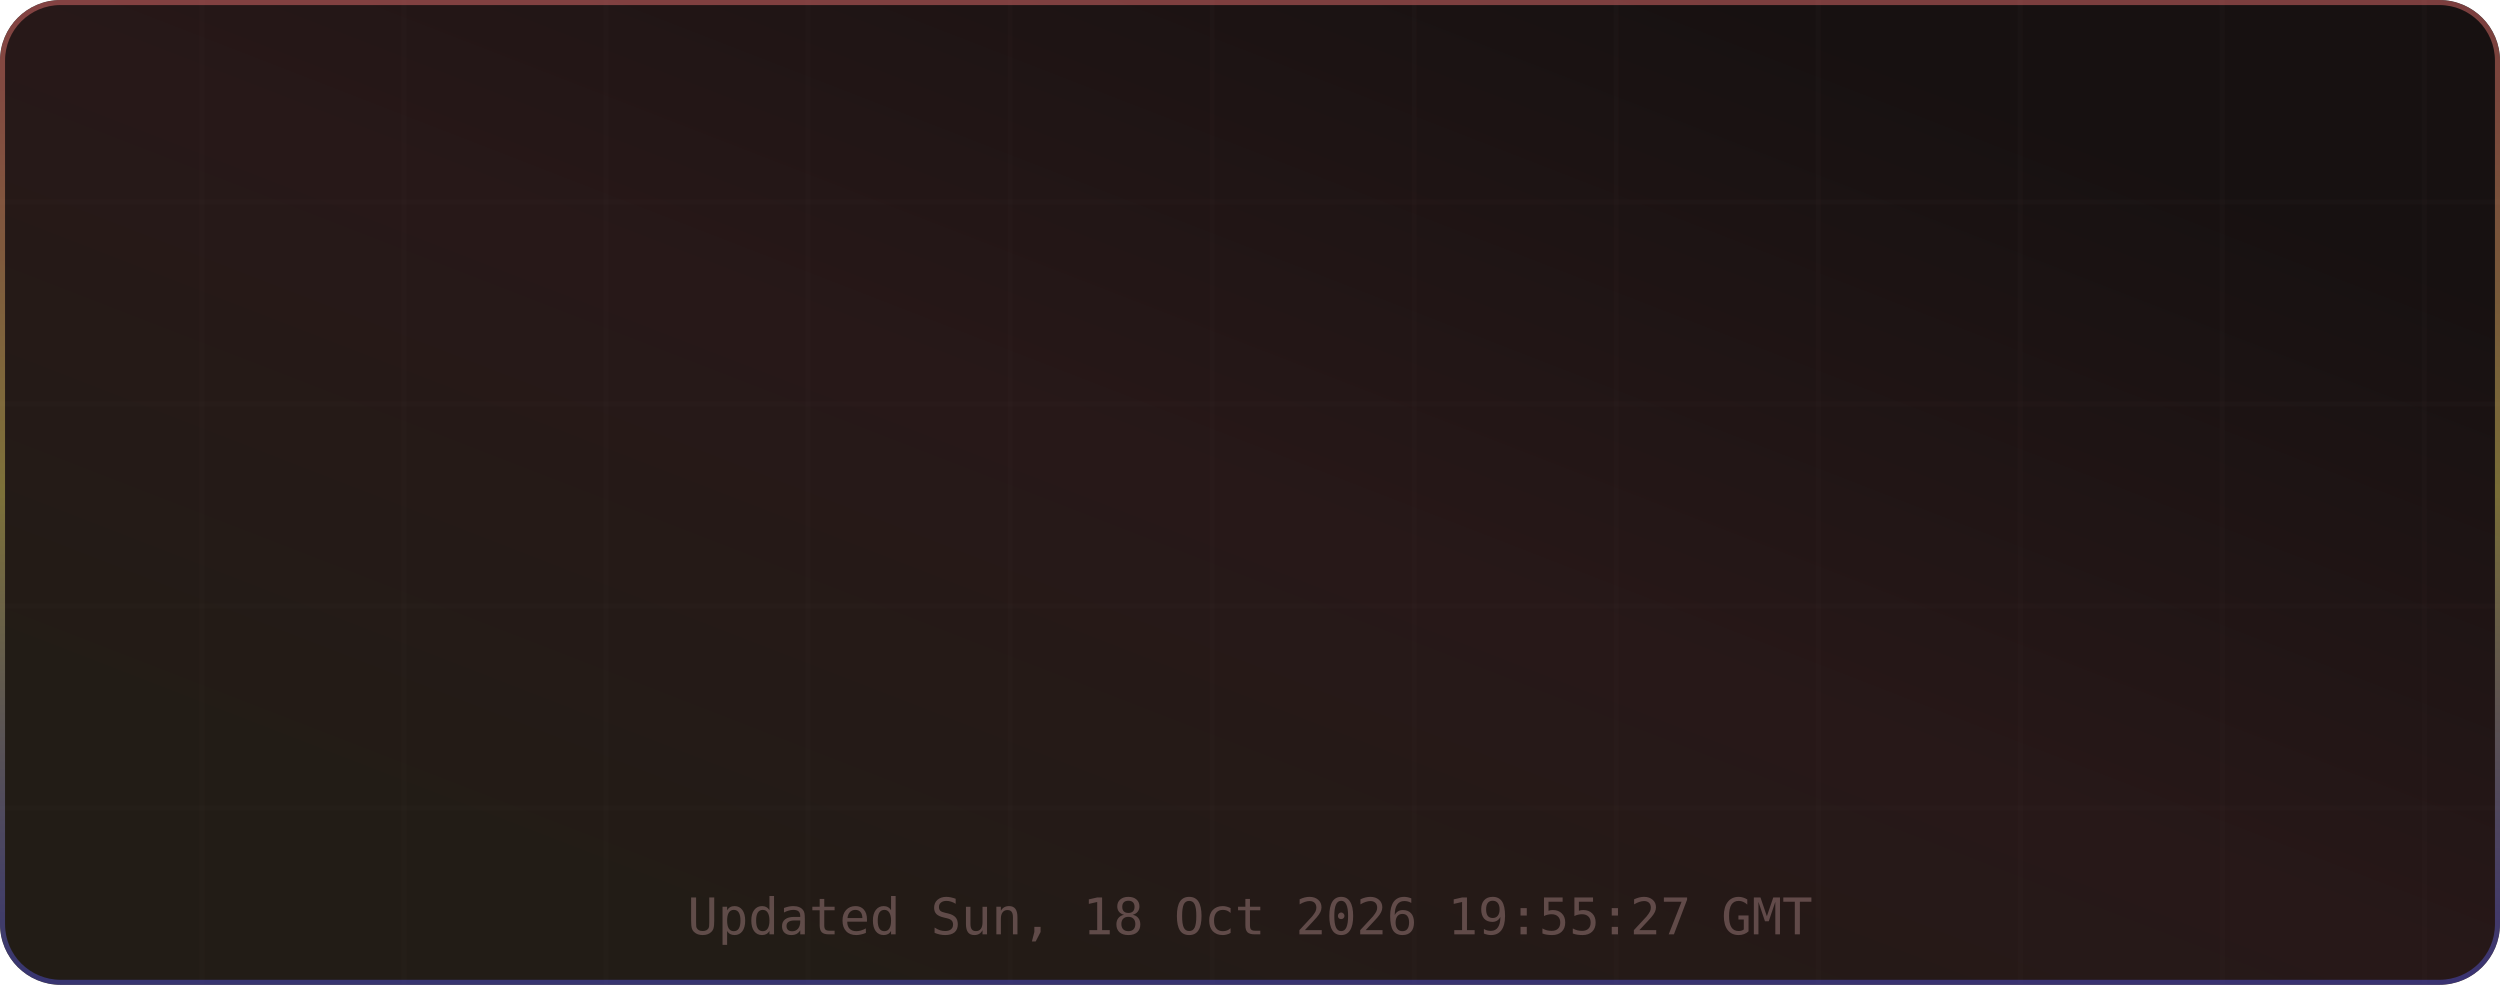
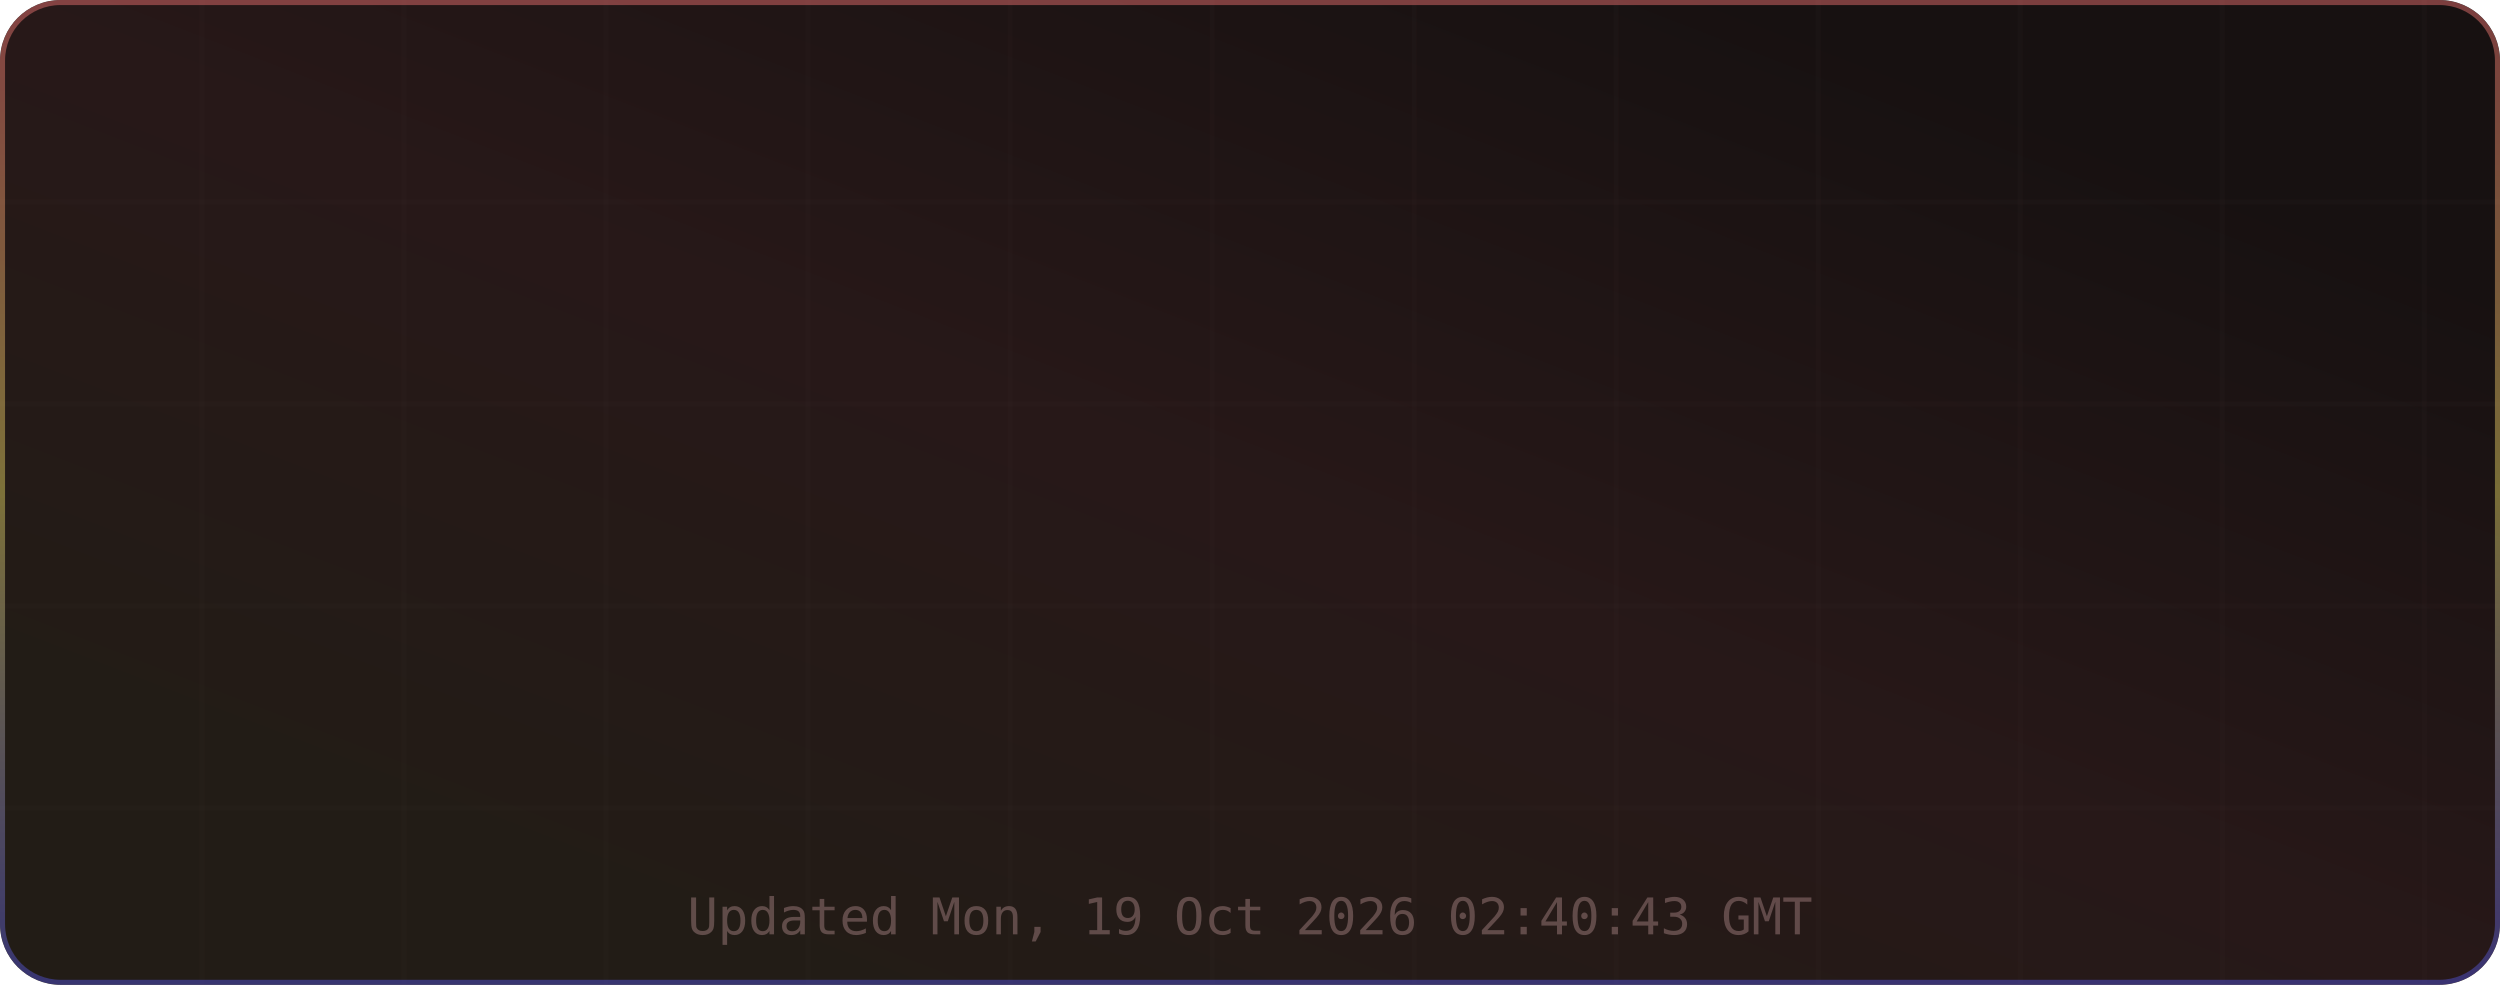
<svg xmlns="http://www.w3.org/2000/svg" width="495" height="195" viewBox="0 0 495 195" role="img" aria-label="TM's GitHub Stats">
  <defs>
    <linearGradient id="grad-bg" x1="0.85" y1="0.15" x2="0.15" y2="0.85" gradientUnits="objectBoundingBox">
      <stop offset="0%" stop-color="#171111" />
      <stop offset="50%" stop-color="#271818" />
      <stop offset="100%" stop-color="#221c16" />
      <animateTransform attributeName="gradientTransform" type="rotate" values="0 0.5 0.5; 360 0.5 0.5" dur="12s" repeatCount="indefinite" />
    </linearGradient>
    <linearGradient id="grad-accent" x1="0.5" y1="0" x2="0.5" y2="1" gradientUnits="objectBoundingBox">
      <stop offset="0%" stop-color="#e06c6c" />
      <stop offset="50%" stop-color="#d6c85c" />
      <stop offset="100%" stop-color="#4d4dcb" />
      <animateTransform attributeName="gradientTransform" type="rotate" values="0 0.5 0.5; 360 0.5 0.5" dur="8s" repeatCount="indefinite" />
    </linearGradient>
    <linearGradient id="grad-chart" x1="0.5" y1="0" x2="0.5" y2="1" gradientUnits="objectBoundingBox">
      <stop offset="0%" stop-color="#e06c6c" stop-opacity="0.9" />
      <stop offset="100%" stop-color="#d6c85c" stop-opacity="0.7" />
    </linearGradient>
    <radialGradient id="grad-glow" cx="0.5" cy="0.5" r="0.6" gradientUnits="objectBoundingBox">
      <stop offset="0%" stop-color="#e06c6c" stop-opacity="0.3" />
      <stop offset="100%" stop-color="#e06c6c" stop-opacity="0" />
    </radialGradient>
    <filter id="drop-shadow" x="-20%" y="-20%" width="140%" height="140%">
      <feGaussianBlur in="SourceAlpha" stdDeviation="3" />
      <feOffset dx="0" dy="2" />
      <feComponentTransfer>
        <feFuncA type="linear" slope="0.4" />
      </feComponentTransfer>
      <feMerge>
        <feMergeNode />
        <feMergeNode in="SourceGraphic" />
      </feMerge>
    </filter>
    <filter id="glow-filter" x="-30%" y="-30%" width="160%" height="160%">
      <feGaussianBlur stdDeviation="4" result="blur" />
      <feMerge>
        <feMergeNode in="blur" />
        <feMergeNode in="SourceGraphic" />
      </feMerge>
    </filter>
    <clipPath id="card-clip">
      <rect width="495" height="195" rx="12" ry="12" />
    </clipPath>
  </defs>
  <defs>
    <filter id="noise" x="0" y="0" width="100%" height="100%">
      <feTurbulence type="fractalNoise" baseFrequency="0.65" numOctaves="3" stitchTiles="stitch" />
      <feColorMatrix type="saturate" values="0" />
      <feBlend in="SourceGraphic" mode="overlay" result="blend" />
      <feComposite in="blend" in2="SourceGraphic" operator="in" />
    </filter>
  </defs>
  <g clip-path="url(#card-clip)">
    <rect x="0" y="0" width="495" height="195" rx="12" ry="12" fill="url(#grad-bg)" clip-path="url(#card-clip)" />
    <g opacity="1">
      <line x1="40" y1="0" x2="40" y2="195" stroke="#432d2d" stroke-width="1" opacity="0.08" />
      <line x1="80" y1="0" x2="80" y2="195" stroke="#432d2d" stroke-width="1" opacity="0.08" />
      <line x1="120" y1="0" x2="120" y2="195" stroke="#432d2d" stroke-width="1" opacity="0.08" />
      <line x1="160" y1="0" x2="160" y2="195" stroke="#432d2d" stroke-width="1" opacity="0.08" />
      <line x1="200" y1="0" x2="200" y2="195" stroke="#432d2d" stroke-width="1" opacity="0.08" />
      <line x1="240" y1="0" x2="240" y2="195" stroke="#432d2d" stroke-width="1" opacity="0.08" />
      <line x1="280" y1="0" x2="280" y2="195" stroke="#432d2d" stroke-width="1" opacity="0.08" />
      <line x1="320" y1="0" x2="320" y2="195" stroke="#432d2d" stroke-width="1" opacity="0.08" />
      <line x1="360" y1="0" x2="360" y2="195" stroke="#432d2d" stroke-width="1" opacity="0.08" />
      <line x1="400" y1="0" x2="400" y2="195" stroke="#432d2d" stroke-width="1" opacity="0.08" />
      <line x1="440" y1="0" x2="440" y2="195" stroke="#432d2d" stroke-width="1" opacity="0.08" />
      <line x1="480" y1="0" x2="480" y2="195" stroke="#432d2d" stroke-width="1" opacity="0.08" />
      <line x1="0" y1="40" x2="495" y2="40" stroke="#432d2d" stroke-width="1" opacity="0.08" />
      <line x1="0" y1="80" x2="495" y2="80" stroke="#432d2d" stroke-width="1" opacity="0.08" />
      <line x1="0" y1="120" x2="495" y2="120" stroke="#432d2d" stroke-width="1" opacity="0.08" />
      <line x1="0" y1="160" x2="495" y2="160" stroke="#432d2d" stroke-width="1" opacity="0.08" />
    </g>
    <rect x="0.5" y="0.5" width="494" height="194" rx="11.5" fill="none" stroke="url(#grad-accent)" stroke-width="1" opacity="0.5" />
    <g id="title-section" opacity="0">
      <text x="20" y="36" font-size="18" dominant-baseline="middle">⚡</text>
      <text x="42" y="36" font-size="16" font-family="ui-monospace,SFMono-Regular,Menlo,monospace" font-weight="700" fill="#e6edf3" text-anchor="start" dominant-baseline="middle" letter-spacing="0.5">TM's GitHub Stats</text>
      <text x="42" y="50" font-size="11" font-family="ui-monospace,SFMono-Regular,Menlo,monospace" fill="#9d7b7b" text-anchor="start" dominant-baseline="middle" opacity="0.8">@MatrixTM26 · 2026 stats</text>
      <line id="title-line" x1="16" y1="52" x2="479" y2="52" stroke="url(#grad-accent)" stroke-width="1" opacity="0.4" />
      <animate attributeName="opacity" from="0" to="1" dur="0.5s" begin="0s" fill="freeze" calcMode="spline" keySplines="0.4 0 0.2 1" keyTimes="0;1" />
    </g>
    <g transform="translate(0, 56)">
      <g opacity="0">
        <text x="73.875" y="22" font-size="13" font-family="ui-monospace,SFMono-Regular,Menlo,monospace" fill="#e06c6c" text-anchor="middle" dominant-baseline="middle" filter="url(#glow-filter)">◈</text>
        <text x="73.875" y="38" font-size="18" font-family="ui-monospace,SFMono-Regular,Menlo,monospace" font-weight="700" fill="#e6edf3" text-anchor="middle" dominant-baseline="middle">10.4K</text>
        <text x="73.875" y="54" font-size="9" font-family="ui-monospace,SFMono-Regular,Menlo,monospace" fill="#9d7b7b" text-anchor="middle" dominant-baseline="middle" letter-spacing="0.3">Commits</text>
        <animate attributeName="opacity" from="0" to="1" dur="0.5s" begin="0.1s" fill="freeze" calcMode="spline" keySplines="0.4 0 0.2 1" keyTimes="0;1" />
      </g>
      <g opacity="0">
        <text x="189.625" y="22" font-size="13" font-family="ui-monospace,SFMono-Regular,Menlo,monospace" fill="#e06c6c" text-anchor="middle" dominant-baseline="middle" filter="url(#glow-filter)">⌥</text>
        <text x="189.625" y="38" font-size="18" font-family="ui-monospace,SFMono-Regular,Menlo,monospace" font-weight="700" fill="#e6edf3" text-anchor="middle" dominant-baseline="middle">157</text>
        <text x="189.625" y="54" font-size="9" font-family="ui-monospace,SFMono-Regular,Menlo,monospace" fill="#9d7b7b" text-anchor="middle" dominant-baseline="middle" letter-spacing="0.3">Pull Requests</text>
        <animate attributeName="opacity" from="0" to="1" dur="0.5s" begin="0.17s" fill="freeze" calcMode="spline" keySplines="0.4 0 0.2 1" keyTimes="0;1" />
      </g>
      <g opacity="0">
        <text x="305.375" y="22" font-size="13" font-family="ui-monospace,SFMono-Regular,Menlo,monospace" fill="#e06c6c" text-anchor="middle" dominant-baseline="middle" filter="url(#glow-filter)">◎</text>
        <text x="305.375" y="38" font-size="18" font-family="ui-monospace,SFMono-Regular,Menlo,monospace" font-weight="700" fill="#e6edf3" text-anchor="middle" dominant-baseline="middle">1</text>
        <text x="305.375" y="54" font-size="9" font-family="ui-monospace,SFMono-Regular,Menlo,monospace" fill="#9d7b7b" text-anchor="middle" dominant-baseline="middle" letter-spacing="0.3">Issues</text>
        <animate attributeName="opacity" from="0" to="1" dur="0.5s" begin="0.24s" fill="freeze" calcMode="spline" keySplines="0.4 0 0.2 1" keyTimes="0;1" />
      </g>
      <g opacity="0">
        <text x="421.125" y="22" font-size="13" font-family="ui-monospace,SFMono-Regular,Menlo,monospace" fill="#e06c6c" text-anchor="middle" dominant-baseline="middle" filter="url(#glow-filter)">✦</text>
        <text x="421.125" y="38" font-size="18" font-family="ui-monospace,SFMono-Regular,Menlo,monospace" font-weight="700" fill="#e6edf3" text-anchor="middle" dominant-baseline="middle">2</text>
        <text x="421.125" y="54" font-size="9" font-family="ui-monospace,SFMono-Regular,Menlo,monospace" fill="#9d7b7b" text-anchor="middle" dominant-baseline="middle" letter-spacing="0.3">Reviews</text>
        <animate attributeName="opacity" from="0" to="1" dur="0.5s" begin="0.31s" fill="freeze" calcMode="spline" keySplines="0.4 0 0.2 1" keyTimes="0;1" />
      </g>
      <g opacity="0">
        <text x="73.875" y="77" font-size="13" font-family="ui-monospace,SFMono-Regular,Menlo,monospace" fill="#e06c6c" text-anchor="middle" dominant-baseline="middle" filter="url(#glow-filter)">★</text>
        <text x="73.875" y="93" font-size="18" font-family="ui-monospace,SFMono-Regular,Menlo,monospace" font-weight="700" fill="#e6edf3" text-anchor="middle" dominant-baseline="middle">116</text>
        <text x="73.875" y="109" font-size="9" font-family="ui-monospace,SFMono-Regular,Menlo,monospace" fill="#9d7b7b" text-anchor="middle" dominant-baseline="middle" letter-spacing="0.3">Stars Earned</text>
        <animate attributeName="opacity" from="0" to="1" dur="0.5s" begin="0.38s" fill="freeze" calcMode="spline" keySplines="0.4 0 0.2 1" keyTimes="0;1" />
      </g>
      <g opacity="0">
        <text x="189.625" y="77" font-size="13" font-family="ui-monospace,SFMono-Regular,Menlo,monospace" fill="#e06c6c" text-anchor="middle" dominant-baseline="middle" filter="url(#glow-filter)">⊗</text>
        <text x="189.625" y="93" font-size="18" font-family="ui-monospace,SFMono-Regular,Menlo,monospace" font-weight="700" fill="#e6edf3" text-anchor="middle" dominant-baseline="middle">17</text>
        <text x="189.625" y="109" font-size="9" font-family="ui-monospace,SFMono-Regular,Menlo,monospace" fill="#9d7b7b" text-anchor="middle" dominant-baseline="middle" letter-spacing="0.3">Forks</text>
        <animate attributeName="opacity" from="0" to="1" dur="0.5s" begin="0.45s" fill="freeze" calcMode="spline" keySplines="0.4 0 0.2 1" keyTimes="0;1" />
      </g>
      <g opacity="0">
        <text x="305.375" y="77" font-size="13" font-family="ui-monospace,SFMono-Regular,Menlo,monospace" fill="#e06c6c" text-anchor="middle" dominant-baseline="middle" filter="url(#glow-filter)">◉</text>
        <text x="305.375" y="93" font-size="18" font-family="ui-monospace,SFMono-Regular,Menlo,monospace" font-weight="700" fill="#e6edf3" text-anchor="middle" dominant-baseline="middle">19</text>
        <text x="305.375" y="109" font-size="9" font-family="ui-monospace,SFMono-Regular,Menlo,monospace" fill="#9d7b7b" text-anchor="middle" dominant-baseline="middle" letter-spacing="0.3">Followers</text>
        <animate attributeName="opacity" from="0" to="1" dur="0.5s" begin="0.52s" fill="freeze" calcMode="spline" keySplines="0.4 0 0.2 1" keyTimes="0;1" />
      </g>
      <g opacity="0">
        <text x="421.125" y="77" font-size="13" font-family="ui-monospace,SFMono-Regular,Menlo,monospace" fill="#e06c6c" text-anchor="middle" dominant-baseline="middle" filter="url(#glow-filter)">⚑</text>
-         <text x="421.125" y="93" font-size="18" font-family="ui-monospace,SFMono-Regular,Menlo,monospace" font-weight="700" fill="#e6edf3" text-anchor="middle" dominant-baseline="middle">1</text>
+         <text x="421.125" y="93" font-size="18" font-family="ui-monospace,SFMono-Regular,Menlo,monospace" font-weight="700" fill="#e6edf3" text-anchor="middle" dominant-baseline="middle">0</text>
        <text x="421.125" y="109" font-size="9" font-family="ui-monospace,SFMono-Regular,Menlo,monospace" fill="#9d7b7b" text-anchor="middle" dominant-baseline="middle" letter-spacing="0.3">Day Streak</text>
        <animate attributeName="opacity" from="0" to="1" dur="0.5s" begin="0.59s" fill="freeze" calcMode="spline" keySplines="0.4 0 0.2 1" keyTimes="0;1" />
      </g>
      <g opacity="0">
        <circle cx="450" cy="-24" r="32" fill="none" stroke="#432d2d" stroke-width="2" />
        <circle cx="450" cy="-24" r="32" fill="none" stroke="url(#grad-accent)" stroke-width="2.5" stroke-dasharray="201.06" stroke-dashoffset="201.06" stroke-linecap="round" transform="rotate(-90 450 -24)">
          <animate attributeName="stroke-dashoffset" from="201.062" to="180.956" dur="1.5s" begin="0.3s" fill="freeze" calcMode="spline" keySplines="0.4 0 0.2 1" keyTimes="0;1" />
        </circle>
        <text x="450" y="-30" font-size="18" font-family="ui-monospace,SFMono-Regular,Menlo,monospace" font-weight="700" fill="#e06c6c" text-anchor="middle" filter="url(#glow-filter)">A+</text>
        <text x="450" y="-14" font-size="8" font-family="ui-monospace,SFMono-Regular,Menlo,monospace" fill="#9d7b7b" text-anchor="middle" letter-spacing="1">RANK</text>
        <text x="450" y="-4" font-size="8" font-family="ui-monospace,SFMono-Regular,Menlo,monospace" fill="#9d7b7b" text-anchor="middle" opacity="0.7">Top 10%</text>
        <animate attributeName="opacity" from="0" to="1" dur="0.6s" begin="0.2s" fill="freeze" calcMode="spline" keySplines="0.4 0 0.2 1" keyTimes="0;1" />
      </g>
    </g>
-     <text x="247.5" y="185" font-size="10" font-family="ui-monospace,SFMono-Regular,Menlo,monospace" fill="#9d7b7b" text-anchor="middle" opacity="0.5">Updated Sun, 18 Oct 2026 19:55:27 GMT</text>
+     <text x="247.5" y="185" font-size="10" font-family="ui-monospace,SFMono-Regular,Menlo,monospace" fill="#9d7b7b" text-anchor="middle" opacity="0.5">Updated Mon, 19 Oct 2026 02:40:43 GMT</text>
  </g>
</svg>
